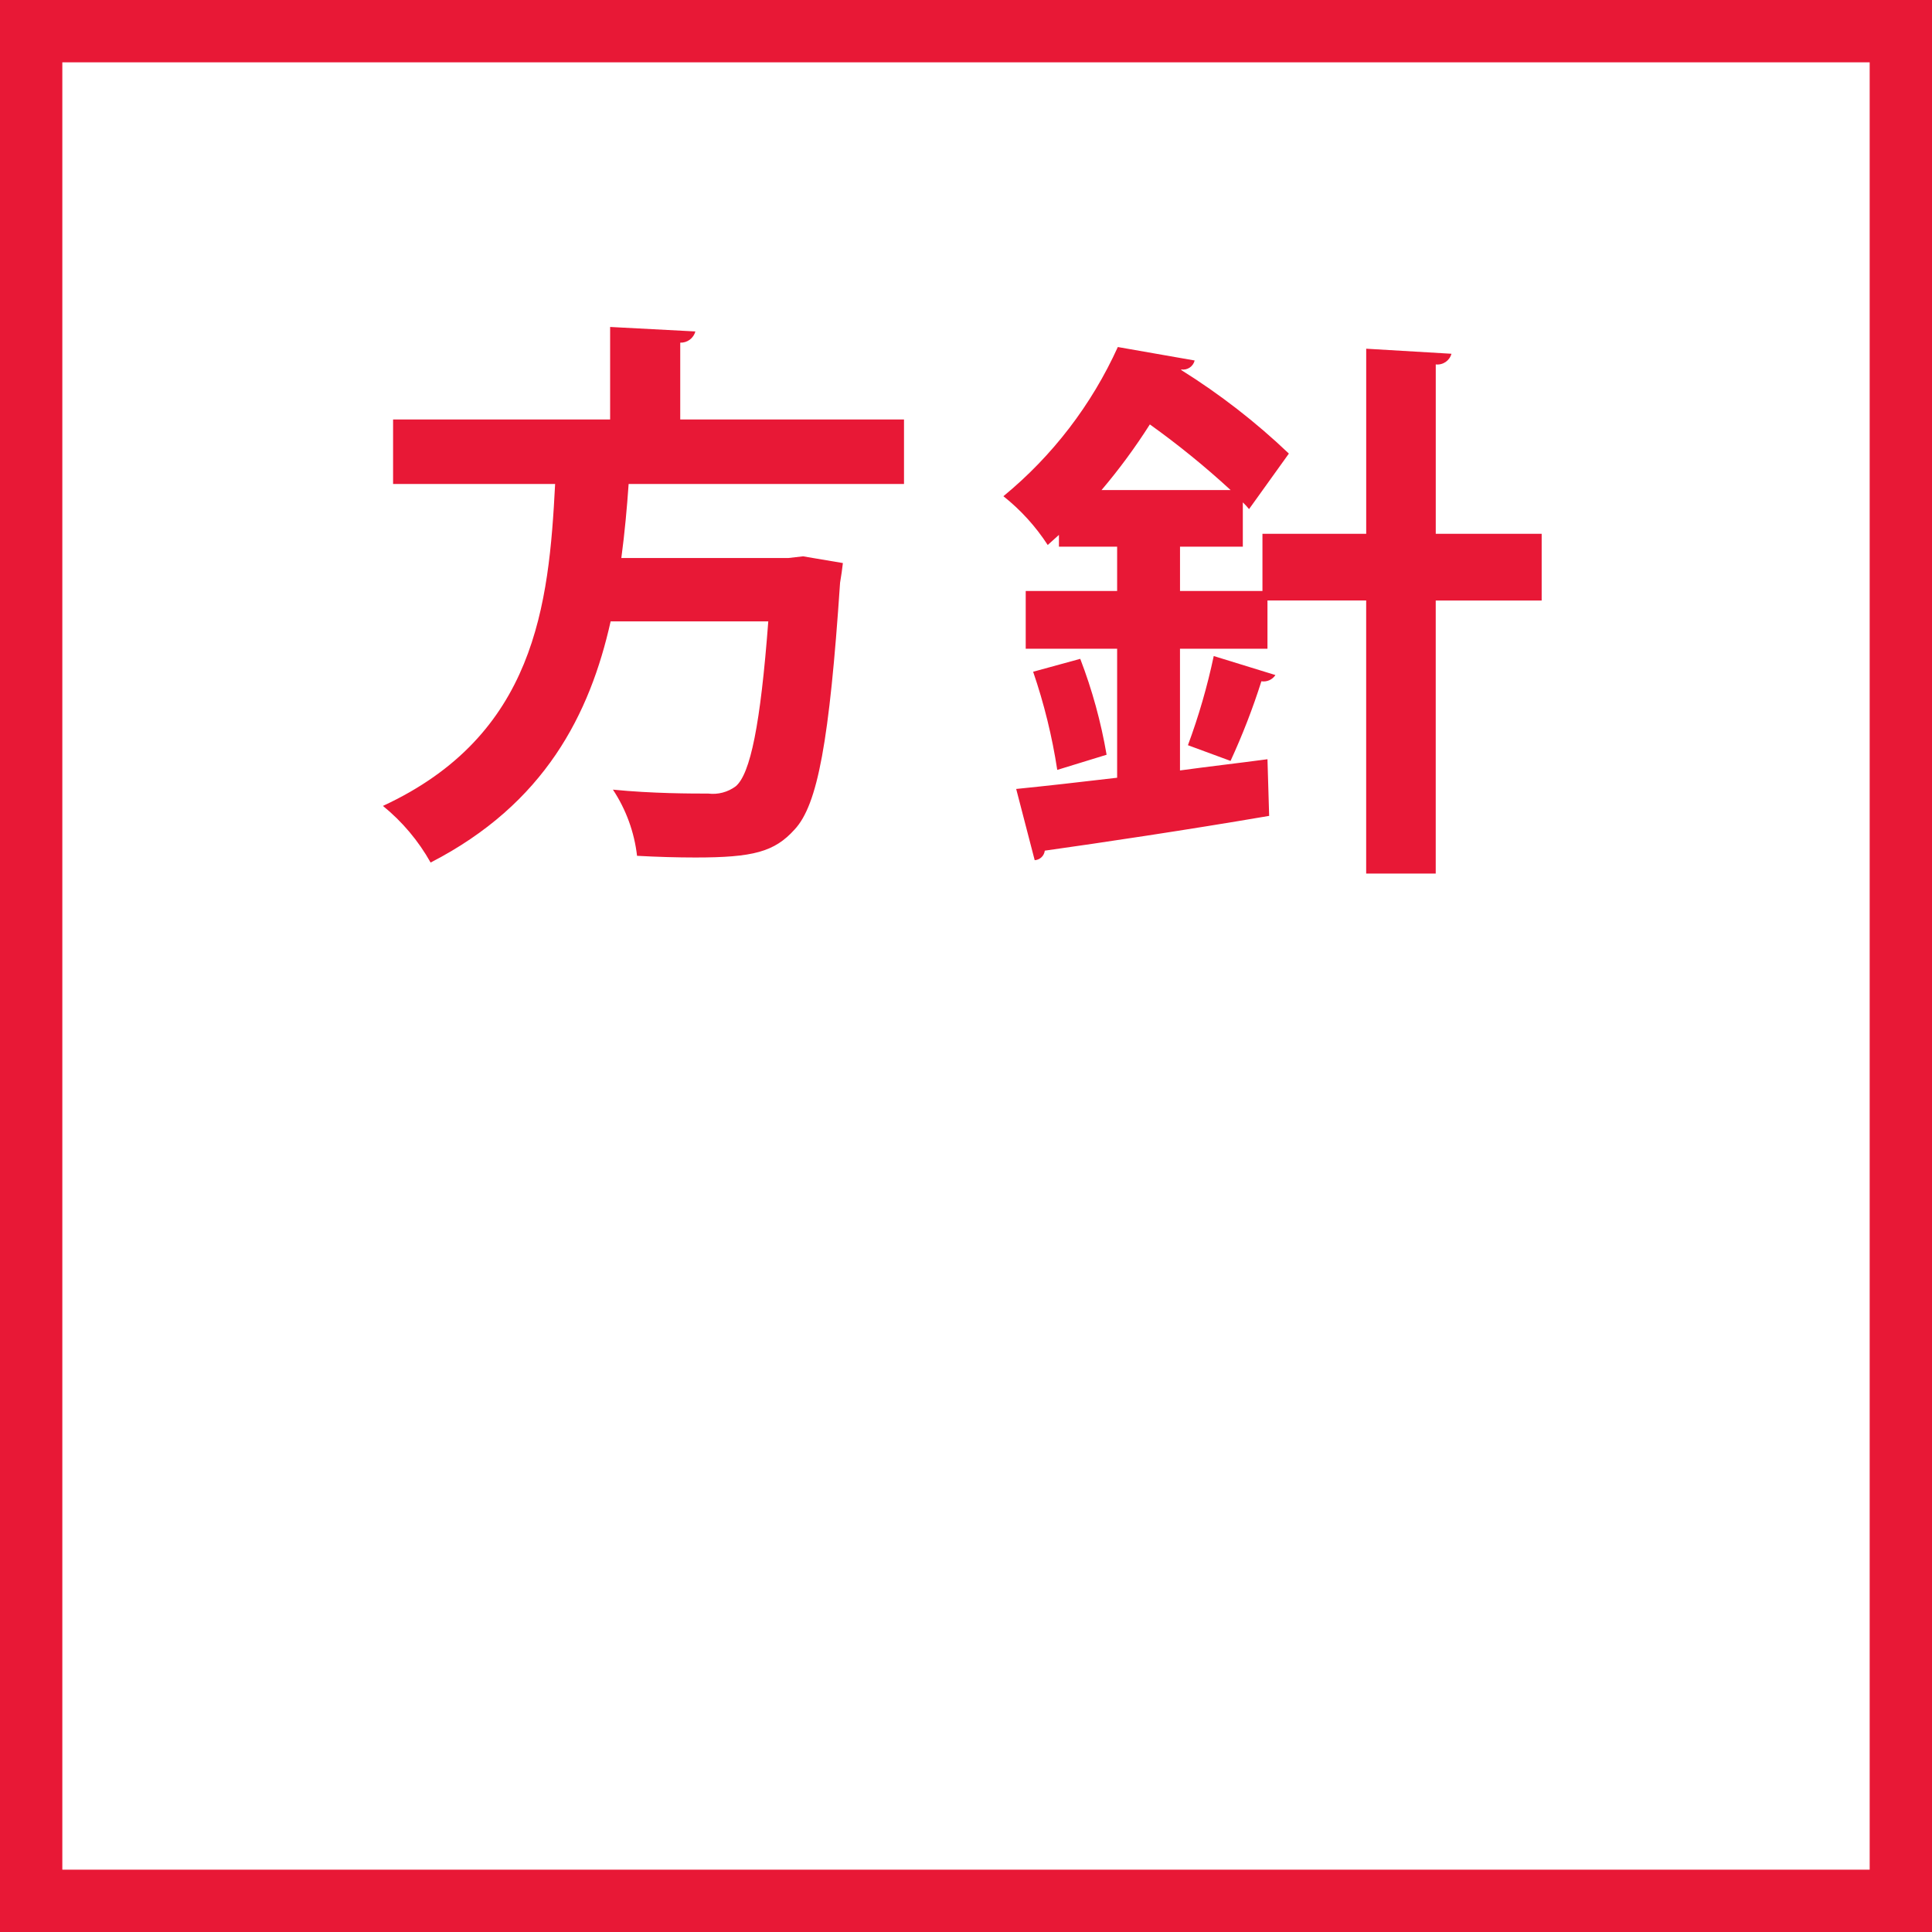
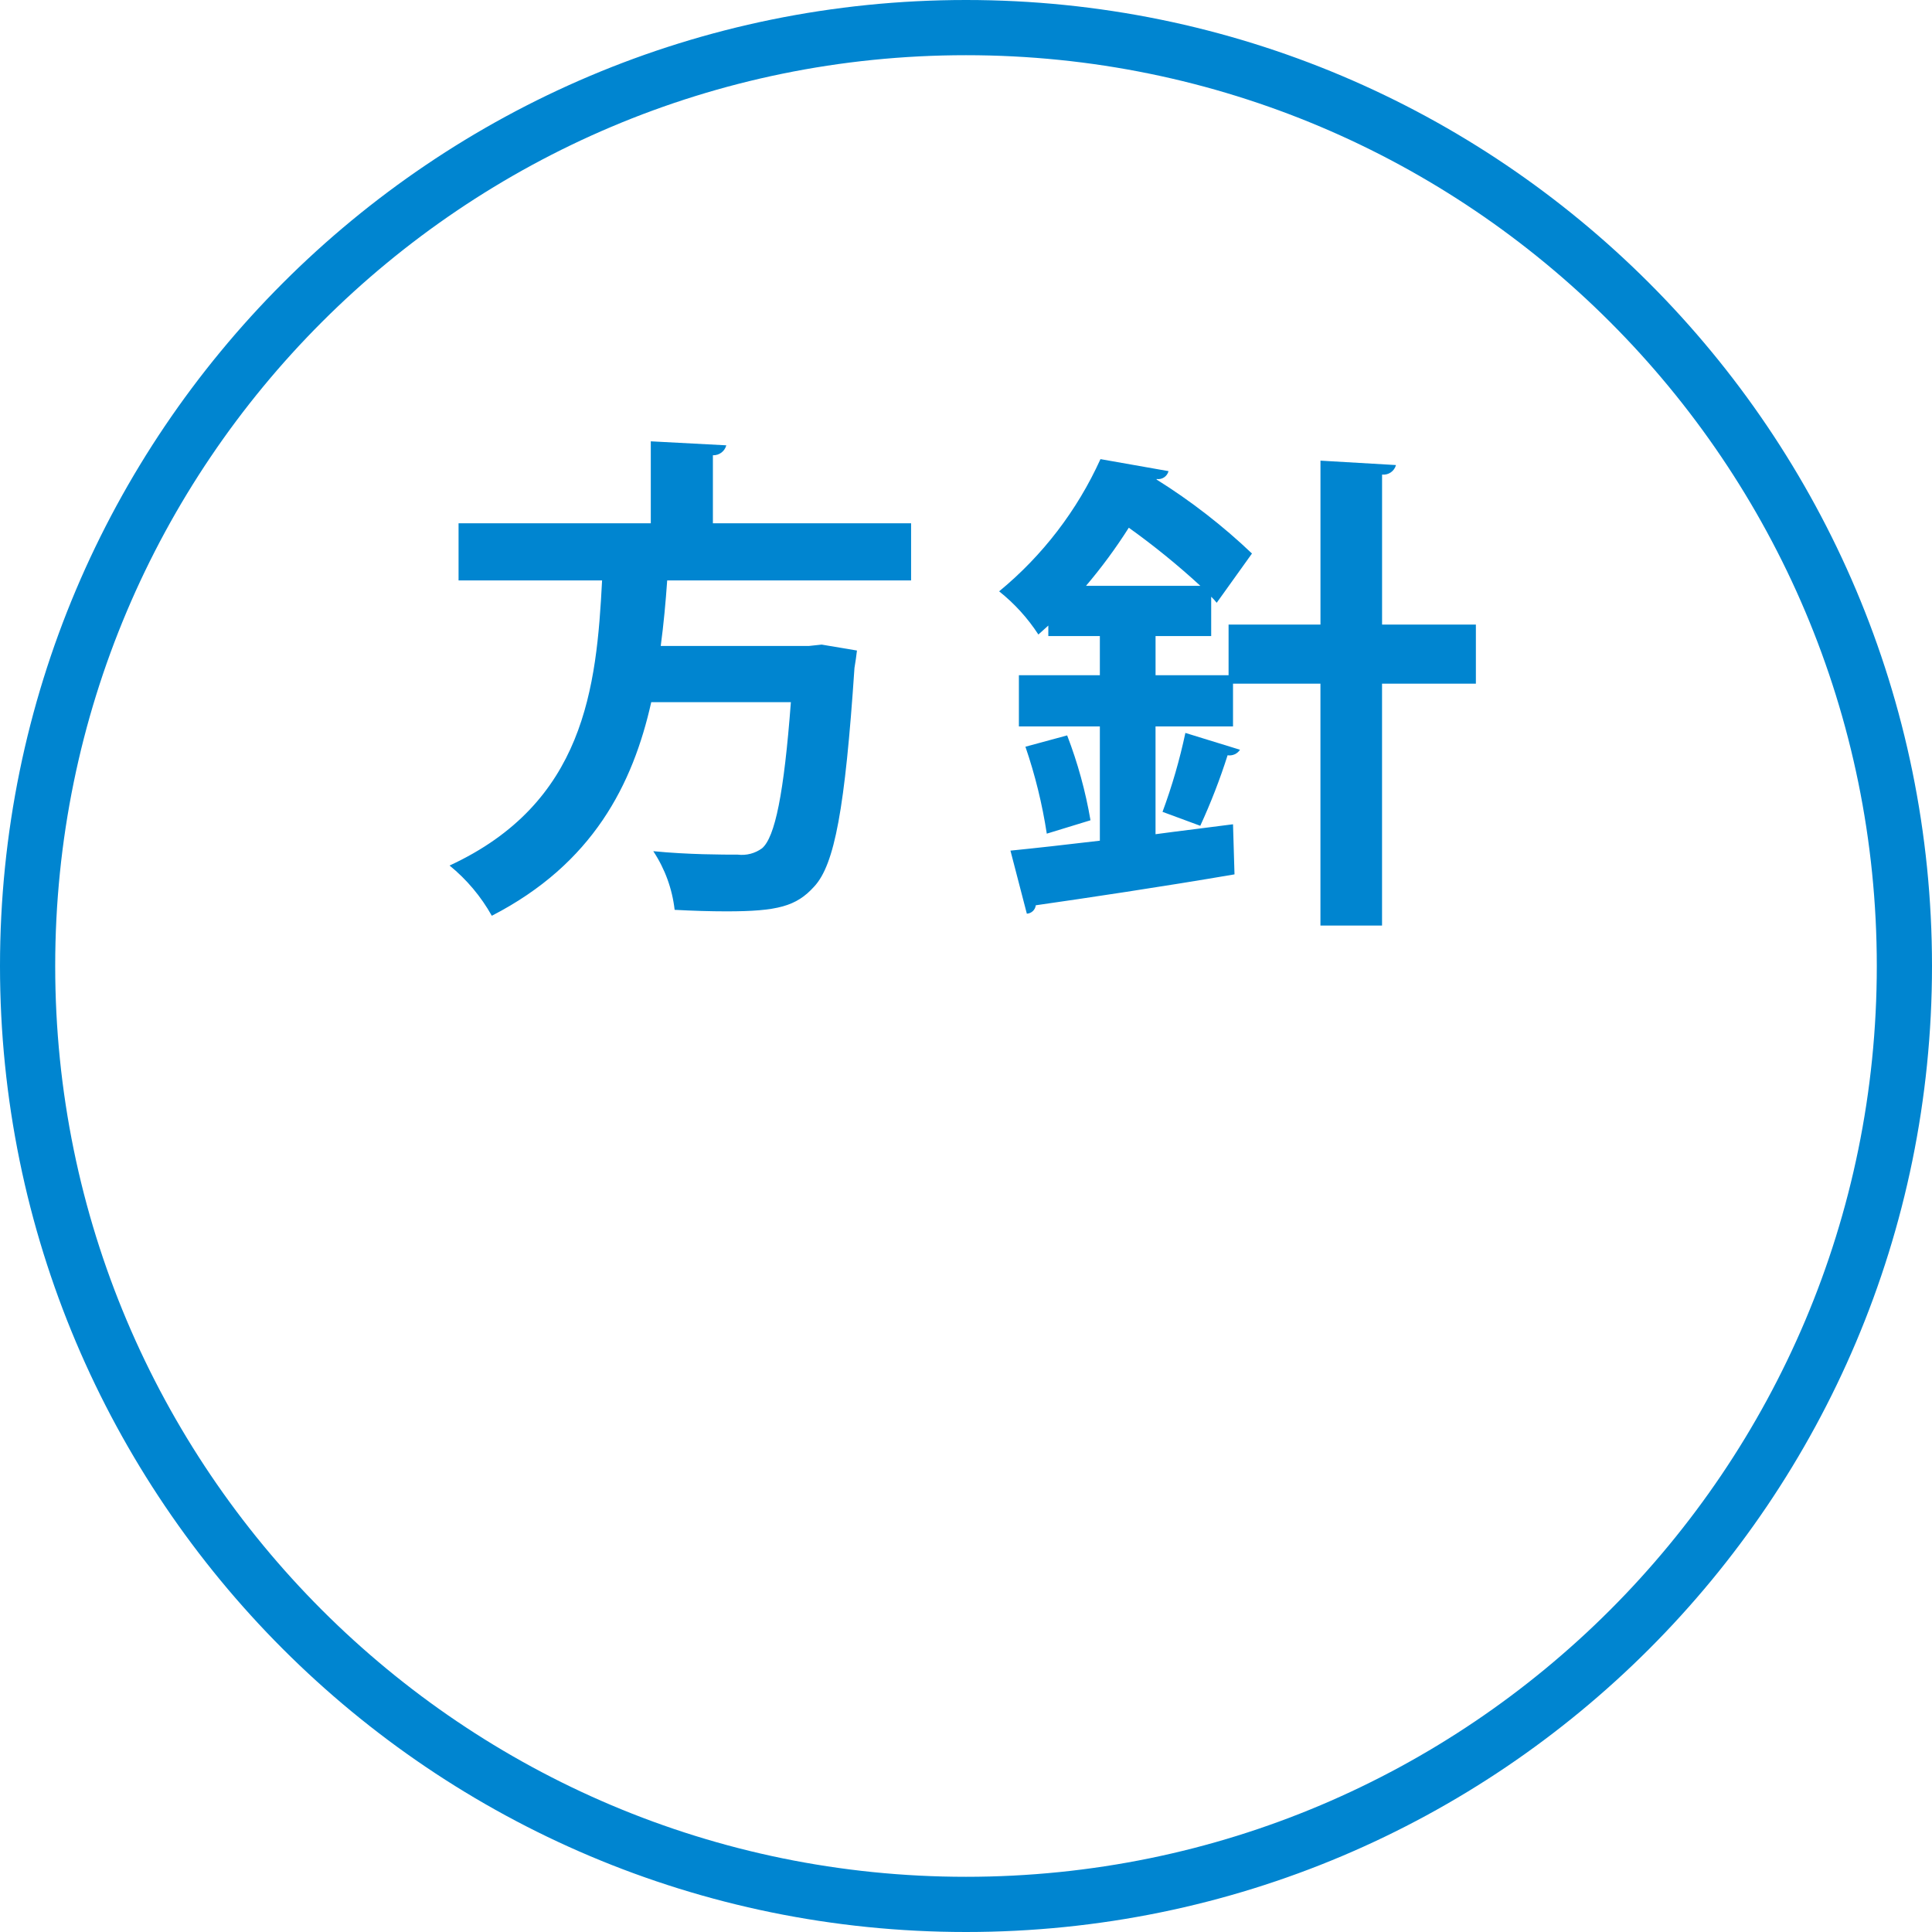
- <svg xmlns="http://www.w3.org/2000/svg" width="124" height="124" viewBox="0 0 124 124">
+ <svg xmlns="http://www.w3.org/2000/svg" id="houshin.svg" width="140" height="140" viewBox="0 0 140 140">
  <defs>
    <style>
      .cls-1 {
        fill: none;
-         stroke: #e81836;
+         stroke: #0085d0;
        stroke-width: 4px;
      }

      .cls-2 {
-         fill: #e81836;
+         fill: #0085d0;
        fill-rule: evenodd;
      }
    </style>
  </defs>
-   <rect class="cls-1" x="2" y="2" width="120" height="120" />
-   <path class="cls-2" d="M556.021,577.924H541.659v-4.931a0.971,0.971,0,0,0,.972-0.72l-5.472-.288v5.939h-13.93v4.139h10.4c-0.4,7.776-1.26,16.126-11.051,20.662a12.693,12.693,0,0,1,3.06,3.635c7.343-3.779,10.223-9.538,11.554-15.478H547.31c-0.5,6.624-1.152,9.791-2.088,10.583a2.451,2.451,0,0,1-1.763.468c-1.044,0-3.6,0-6.12-.252a9.71,9.71,0,0,1,1.548,4.247c1.3,0.072,2.592.108,3.744,0.108,3.707,0,5.075-.359,6.371-1.8,1.476-1.584,2.232-5.652,2.916-15.838,0.072-.4.144-0.936,0.18-1.26l-2.556-.432-0.936.108H537.879c0.216-1.62.36-3.2,0.468-4.752h17.674v-4.139Zm34.129,7.335v-10.87a0.932,0.932,0,0,0,1.008-.684l-5.472-.324v11.878h-6.659v3.672h-5.291v-2.844h4.031v-2.844a4.315,4.315,0,0,1,.4.432l2.556-3.563a43.109,43.109,0,0,0-6.911-5.363v-0.036a0.767,0.767,0,0,0,.864-0.576l-4.932-.864a26.618,26.618,0,0,1-7.343,9.575,13.1,13.1,0,0,1,2.844,3.131l0.72-.648v0.756H569.7v2.844h-5.867v3.707H569.7v8.279c-2.447.288-4.679,0.54-6.479,0.72l1.188,4.572a0.692,0.692,0,0,0,.648-0.612c3.564-.5,9.143-1.332,14.4-2.232l-0.108-3.636c-1.872.252-3.779,0.468-5.615,0.72v-7.811h5.615v-3.1h6.335v17.529h4.464V589.543h6.8v-4.284h-6.8ZM568.7,582.452a38.115,38.115,0,0,0,3.1-4.212,54.42,54.42,0,0,1,5.183,4.212H568.7Zm7.2,10.654a40.515,40.515,0,0,1-1.656,5.723l2.735,1.008a44.006,44.006,0,0,0,1.98-5.111,0.906,0.906,0,0,0,.9-0.4Zm-6.876,6.335a32.357,32.357,0,0,0-1.691-6.155l-3.024.828a36.377,36.377,0,0,1,1.548,6.3Z" transform="translate(-498 -551)" />
+   <circle id="楕円形" class="cls-1" cx="70" cy="70" r="68" />
+   <path id="方針" class="cls-2" d="M556.021,1034.92H541.659v-4.93a0.967,0.967,0,0,0,.972-0.72l-5.472-.29v5.94h-13.93v4.14h10.4c-0.4,7.78-1.26,16.13-11.051,20.66a12.671,12.671,0,0,1,3.06,3.64c7.343-3.78,10.223-9.54,11.554-15.48H547.31c-0.5,6.63-1.152,9.79-2.088,10.59a2.479,2.479,0,0,1-1.763.46c-1.044,0-3.6,0-6.12-.25a9.672,9.672,0,0,1,1.548,4.25c1.3,0.07,2.592.11,3.744,0.11,3.707,0,5.075-.36,6.371-1.8,1.476-1.59,2.232-5.65,2.916-15.84,0.072-.4.144-0.94,0.18-1.26l-2.556-.43-0.936.1H537.879c0.216-1.61.36-3.2,0.468-4.75h17.674v-4.14Zm34.129,7.34v-10.87a0.937,0.937,0,0,0,1.008-.69l-5.472-.32v11.88h-6.659v3.67h-5.291v-2.84h4.031v-2.85a4.366,4.366,0,0,1,.4.44l2.556-3.57a43.4,43.4,0,0,0-6.911-5.36v-0.04a0.767,0.767,0,0,0,.864-0.57l-4.932-.87a26.64,26.64,0,0,1-7.343,9.58,13.188,13.188,0,0,1,2.844,3.13l0.72-.65v0.76H569.7v2.84h-5.867v3.71H569.7v8.28c-2.447.29-4.679,0.54-6.479,0.72l1.188,4.57a0.694,0.694,0,0,0,.648-0.61c3.564-.51,9.143-1.34,14.4-2.24l-0.108-3.63c-1.872.25-3.779,0.47-5.615,0.72v-7.81h5.615v-3.1h6.335v17.53h4.464v-17.53h6.8v-4.28h-6.8Zm-21.453-2.81a37.544,37.544,0,0,0,3.1-4.21,54.415,54.415,0,0,1,5.183,4.21H568.7Zm7.2,10.66a40.9,40.9,0,0,1-1.656,5.72l2.735,1.01a44.2,44.2,0,0,0,1.98-5.11,0.911,0.911,0,0,0,.9-0.4Zm-6.876,6.33a32.254,32.254,0,0,0-1.691-6.15l-3.024.82a36.409,36.409,0,0,1,1.548,6.3Z" transform="translate(-490 -997)" />
</svg>
